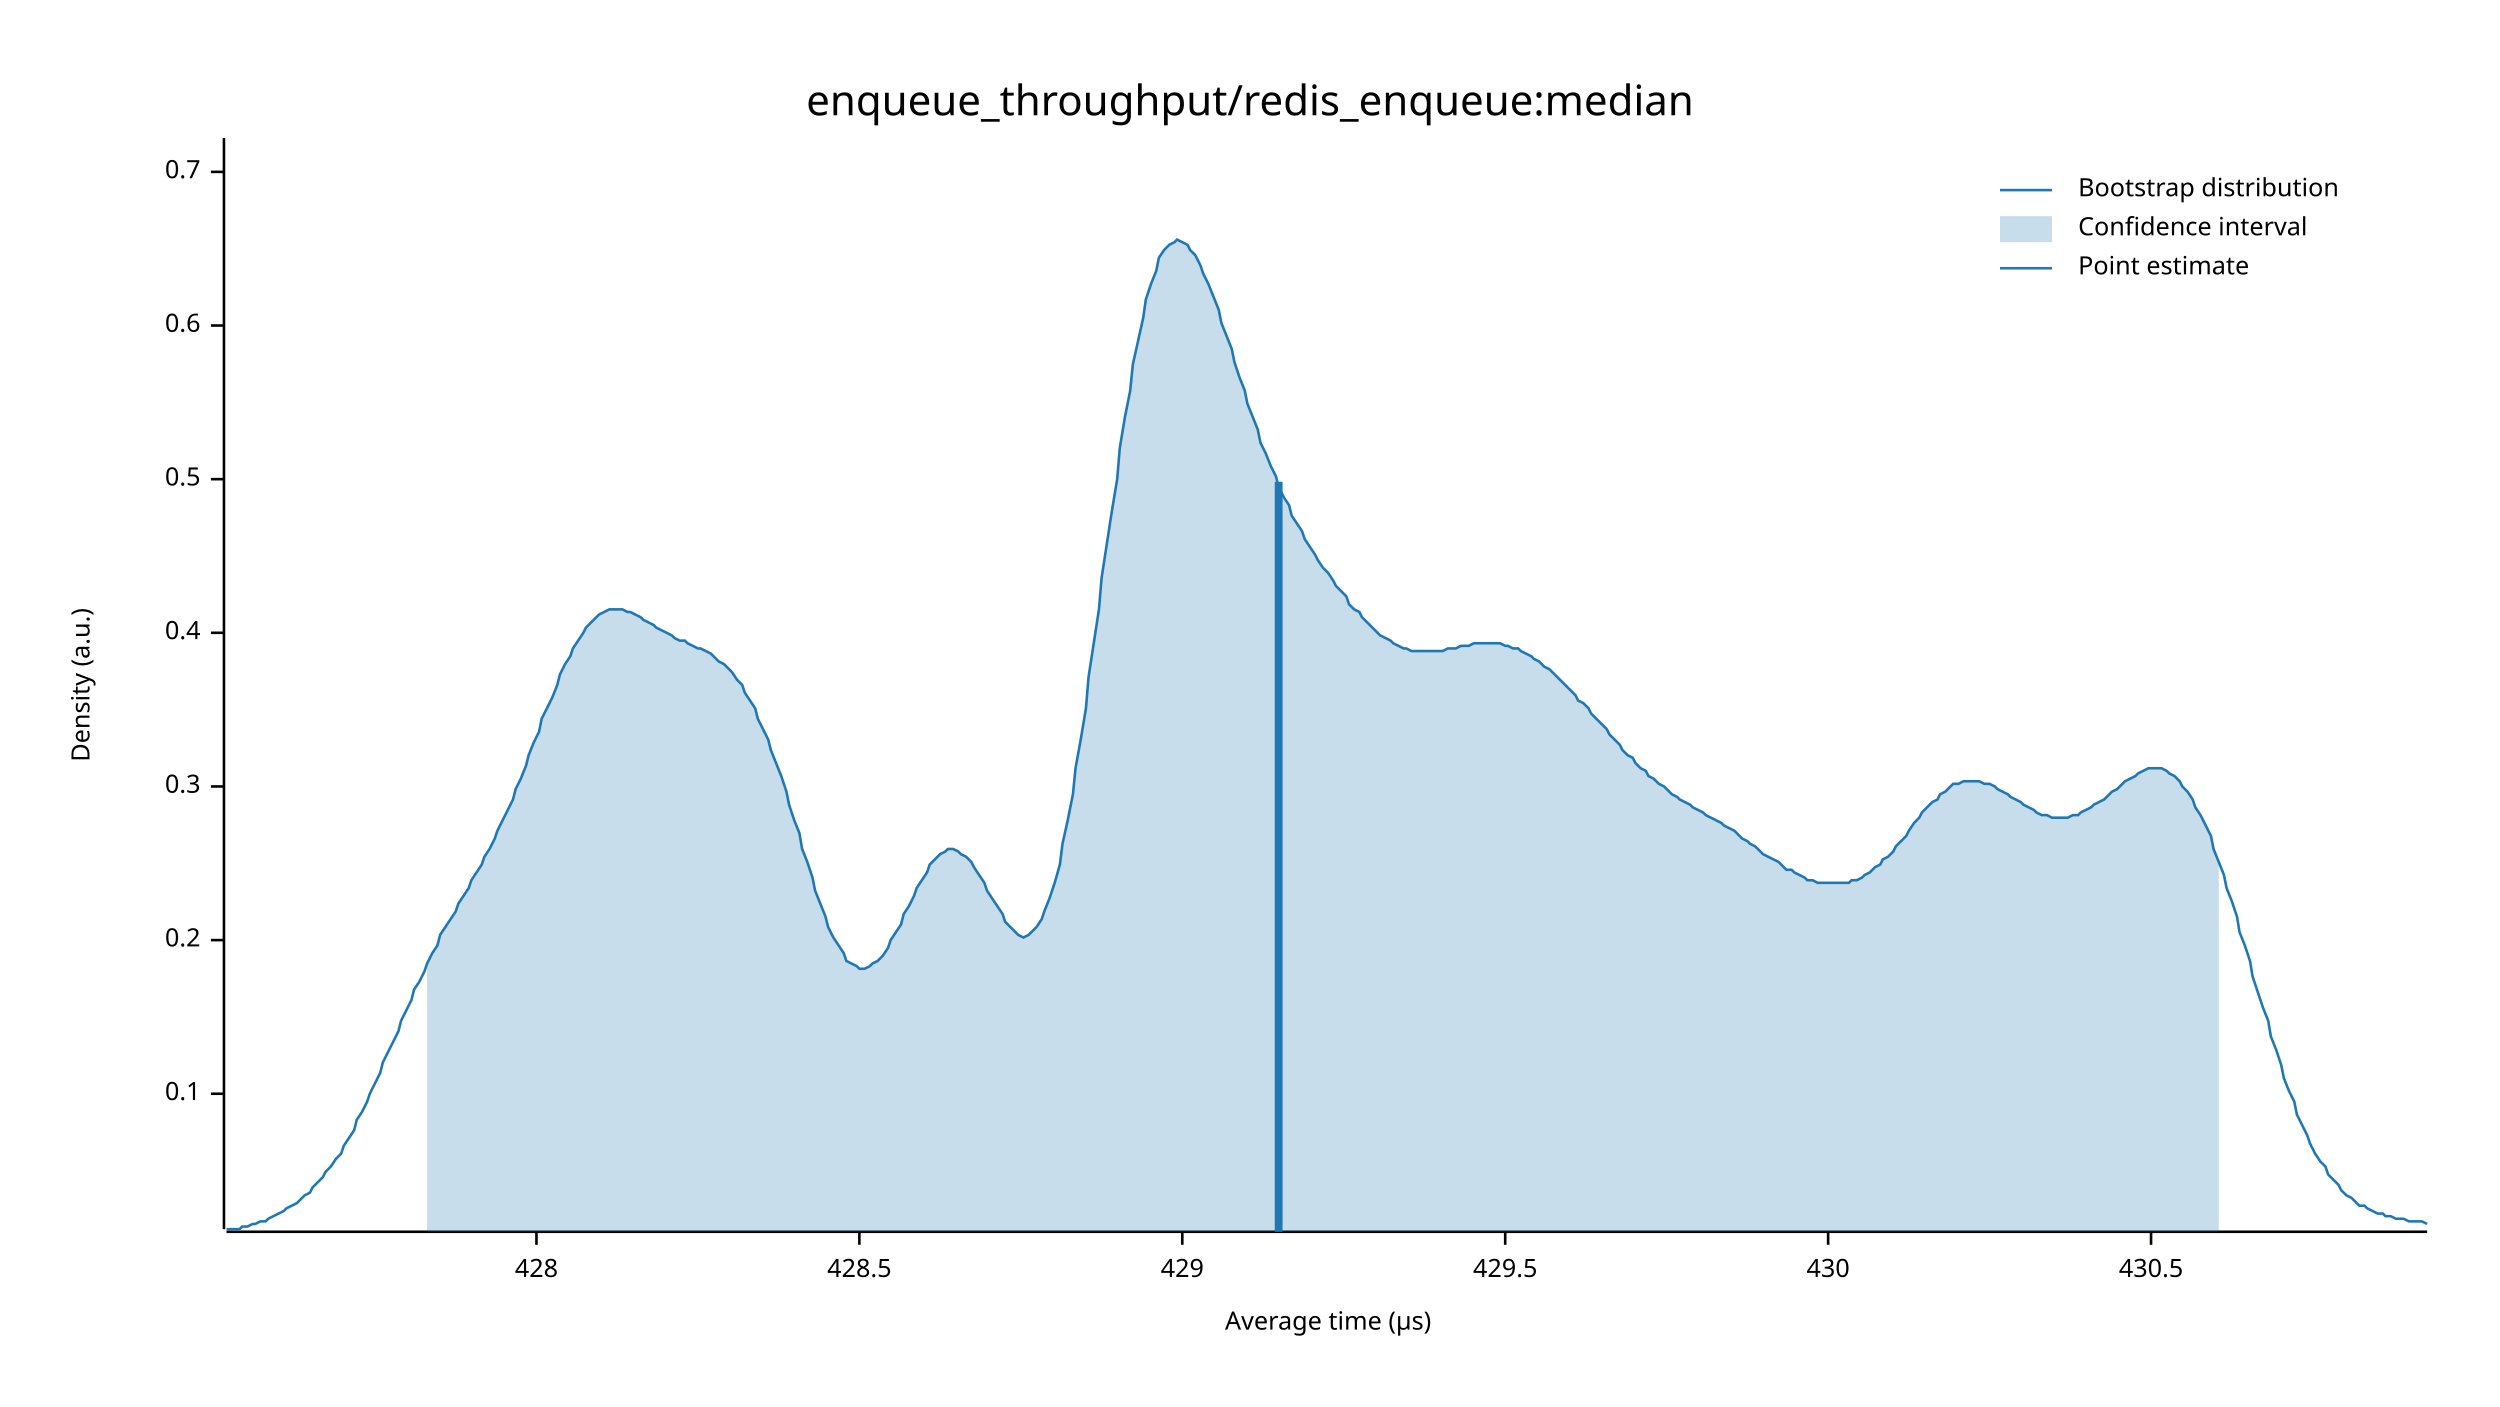
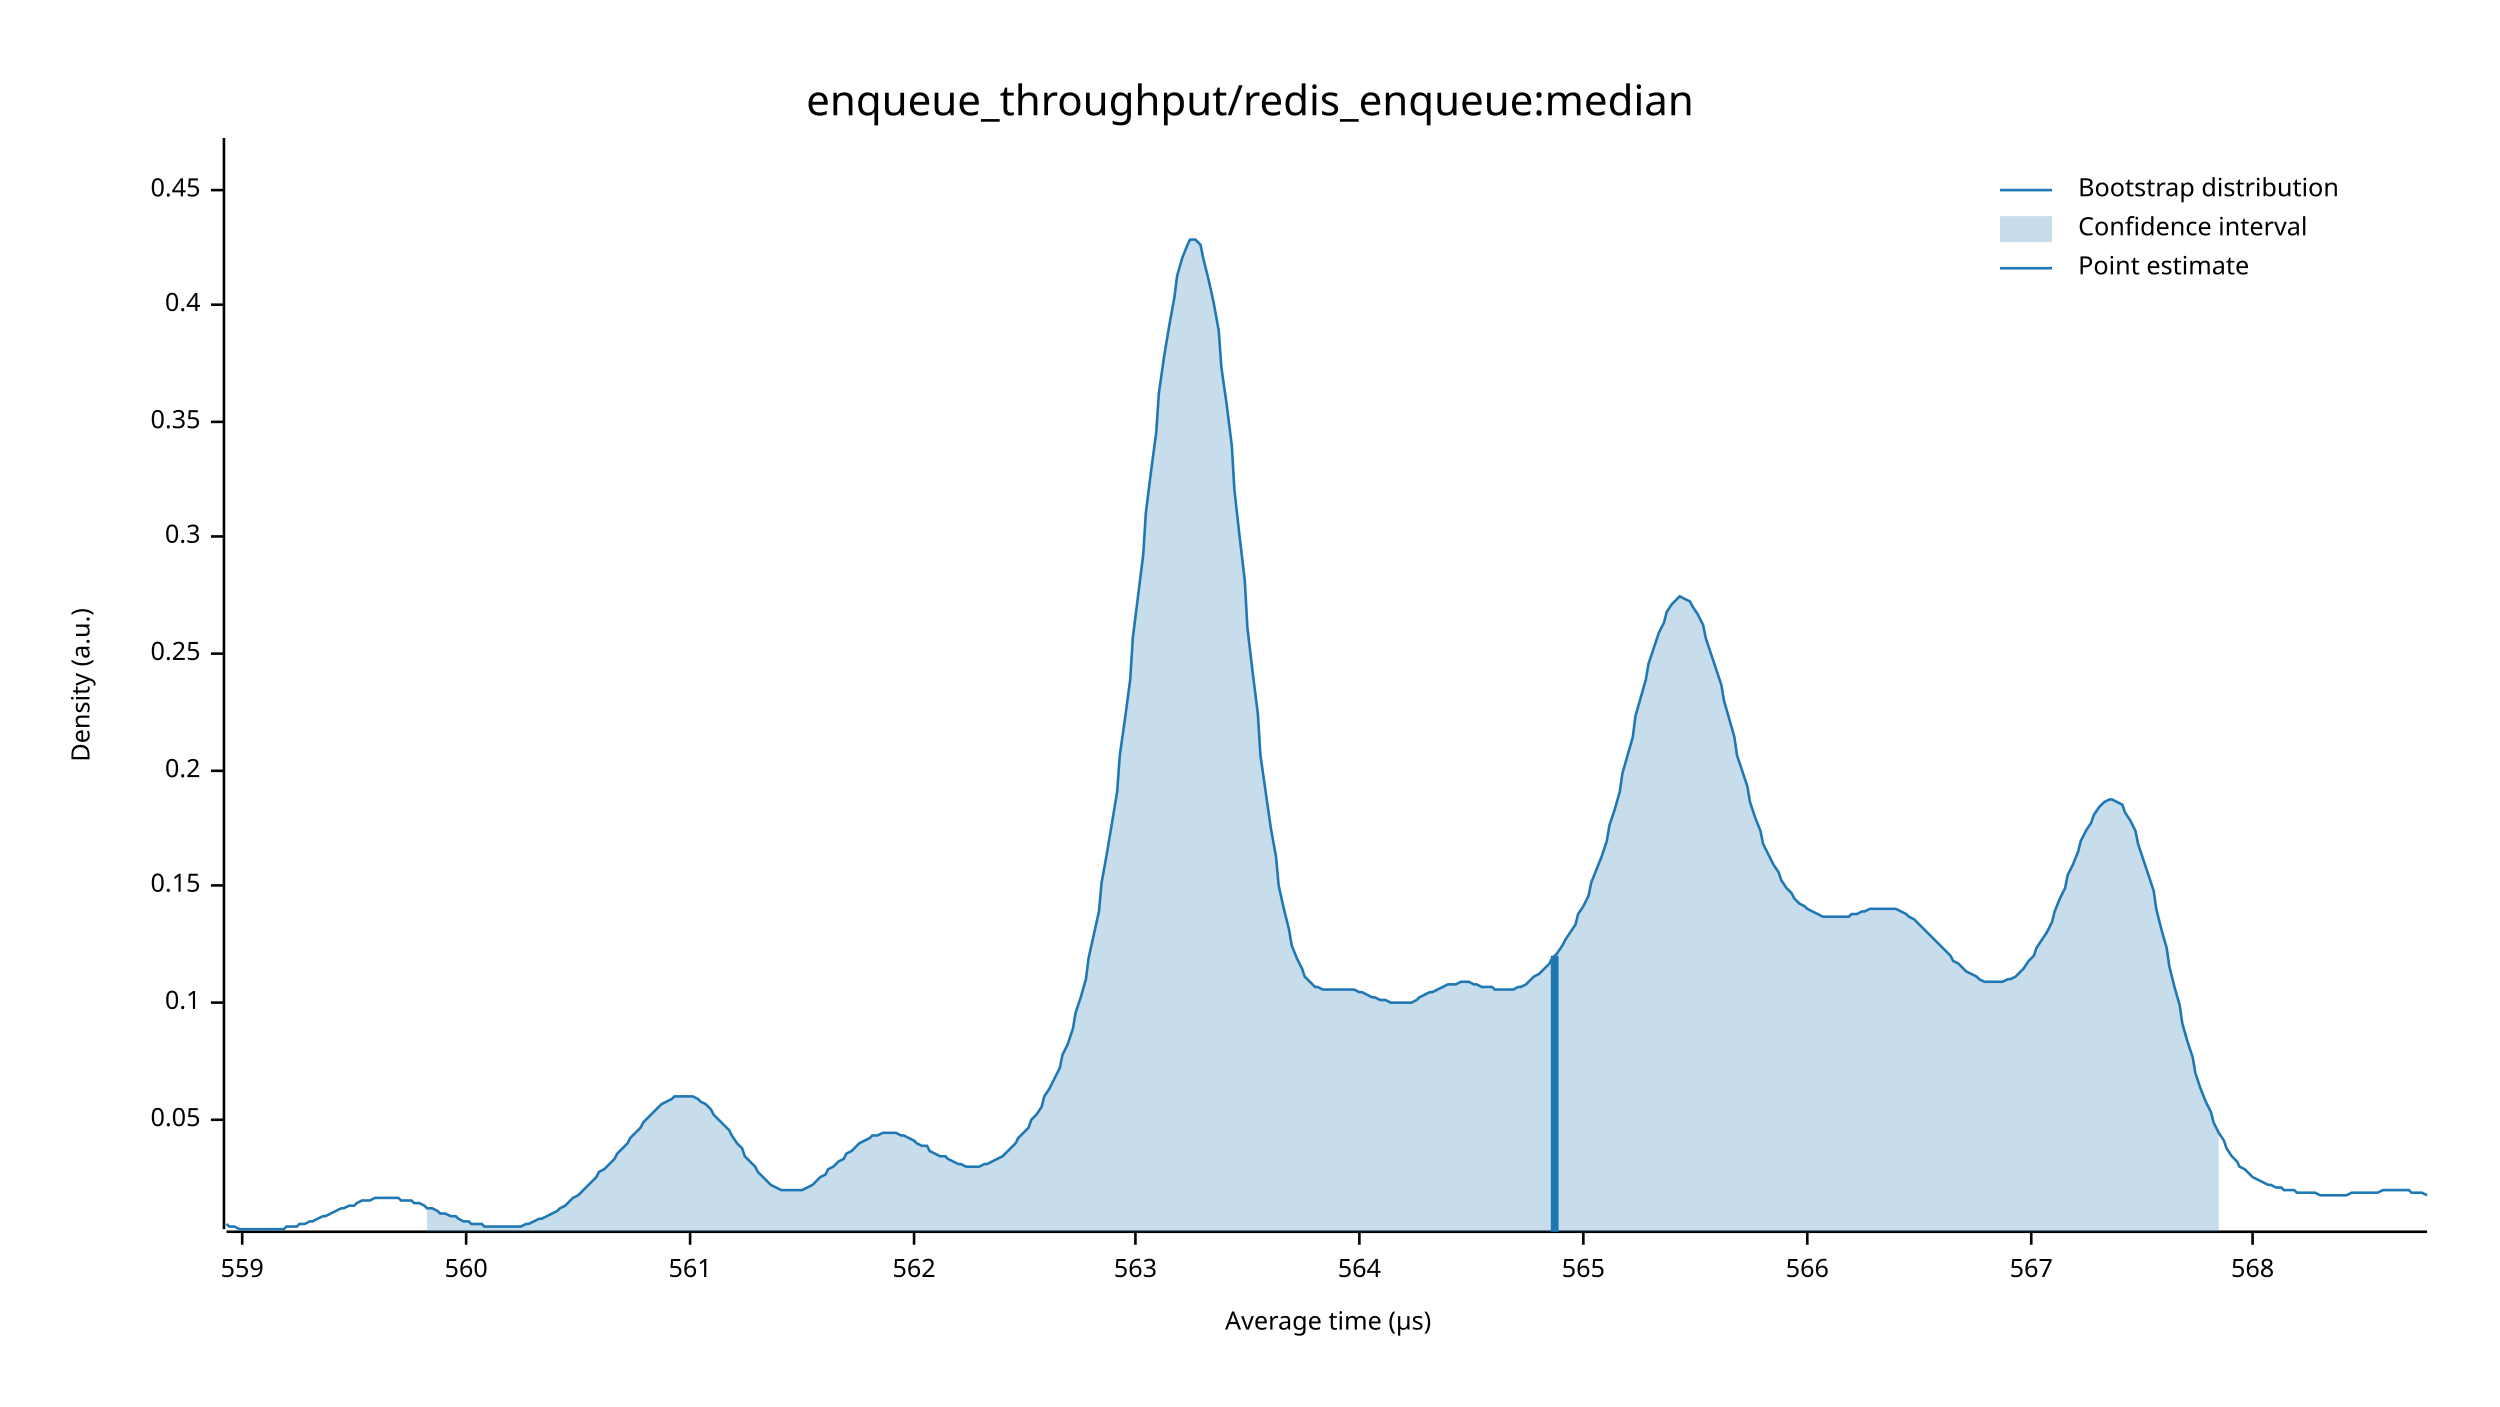
<svg xmlns="http://www.w3.org/2000/svg" width="960" height="540" viewBox="0 0 960 540">
  <text x="480" y="32" dy="0.76em" text-anchor="middle" font-family="sans-serif" font-size="16.129" opacity="1" fill="#000000">
enqueue_throughput/redis_enqueue:median
</text>
  <text x="27" y="263" dy="0.76em" text-anchor="middle" font-family="sans-serif" font-size="9.677" opacity="1" fill="#000000" transform="rotate(270, 27, 263)">
Density (a.u.)
</text>
  <text x="510" y="513" dy="-0.5ex" text-anchor="middle" font-family="sans-serif" font-size="9.677" opacity="1" fill="#000000">
Average time (µs)
</text>
  <polyline fill="none" opacity="1" stroke="#000000" stroke-width="1" points="86,53 86,472 " />
-   <text x="77" y="420" dy="0.5ex" text-anchor="end" font-family="sans-serif" font-size="9.677" opacity="1" fill="#000000">
+   <text x="77" y="430" dy="0.5ex" text-anchor="end" font-family="sans-serif" font-size="9.677" opacity="1" fill="#000000">
+ 0.05
+ </text>
+   <polyline fill="none" opacity="1" stroke="#000000" stroke-width="1" points="81,430 86,430 " />
+   <text x="77" y="385" dy="0.5ex" text-anchor="end" font-family="sans-serif" font-size="9.677" opacity="1" fill="#000000">
0.1
</text>
-   <polyline fill="none" opacity="1" stroke="#000000" stroke-width="1" points="81,420 86,420 " />
-   <text x="77" y="361" dy="0.5ex" text-anchor="end" font-family="sans-serif" font-size="9.677" opacity="1" fill="#000000">
+   <polyline fill="none" opacity="1" stroke="#000000" stroke-width="1" points="81,385 86,385 " />
+   <text x="77" y="340" dy="0.5ex" text-anchor="end" font-family="sans-serif" font-size="9.677" opacity="1" fill="#000000">
+ 0.15
+ </text>
+   <polyline fill="none" opacity="1" stroke="#000000" stroke-width="1" points="81,340 86,340 " />
+   <text x="77" y="296" dy="0.5ex" text-anchor="end" font-family="sans-serif" font-size="9.677" opacity="1" fill="#000000">
0.2
</text>
-   <polyline fill="none" opacity="1" stroke="#000000" stroke-width="1" points="81,361 86,361 " />
-   <text x="77" y="302" dy="0.5ex" text-anchor="end" font-family="sans-serif" font-size="9.677" opacity="1" fill="#000000">
+   <polyline fill="none" opacity="1" stroke="#000000" stroke-width="1" points="81,296 86,296 " />
+   <text x="77" y="251" dy="0.5ex" text-anchor="end" font-family="sans-serif" font-size="9.677" opacity="1" fill="#000000">
+ 0.25
+ </text>
+   <polyline fill="none" opacity="1" stroke="#000000" stroke-width="1" points="81,251 86,251 " />
+   <text x="77" y="206" dy="0.5ex" text-anchor="end" font-family="sans-serif" font-size="9.677" opacity="1" fill="#000000">
0.3
</text>
-   <polyline fill="none" opacity="1" stroke="#000000" stroke-width="1" points="81,302 86,302 " />
-   <text x="77" y="243" dy="0.5ex" text-anchor="end" font-family="sans-serif" font-size="9.677" opacity="1" fill="#000000">
+   <polyline fill="none" opacity="1" stroke="#000000" stroke-width="1" points="81,206 86,206 " />
+   <text x="77" y="162" dy="0.5ex" text-anchor="end" font-family="sans-serif" font-size="9.677" opacity="1" fill="#000000">
+ 0.35
+ </text>
+   <polyline fill="none" opacity="1" stroke="#000000" stroke-width="1" points="81,162 86,162 " />
+   <text x="77" y="117" dy="0.5ex" text-anchor="end" font-family="sans-serif" font-size="9.677" opacity="1" fill="#000000">
0.4
</text>
-   <polyline fill="none" opacity="1" stroke="#000000" stroke-width="1" points="81,243 86,243 " />
-   <text x="77" y="184" dy="0.5ex" text-anchor="end" font-family="sans-serif" font-size="9.677" opacity="1" fill="#000000">
- 0.5
+   <polyline fill="none" opacity="1" stroke="#000000" stroke-width="1" points="81,117 86,117 " />
+   <text x="77" y="73" dy="0.5ex" text-anchor="end" font-family="sans-serif" font-size="9.677" opacity="1" fill="#000000">
+ 0.45
</text>
-   <polyline fill="none" opacity="1" stroke="#000000" stroke-width="1" points="81,184 86,184 " />
-   <text x="77" y="125" dy="0.5ex" text-anchor="end" font-family="sans-serif" font-size="9.677" opacity="1" fill="#000000">
- 0.6
+   <polyline fill="none" opacity="1" stroke="#000000" stroke-width="1" points="81,73 86,73 " />
+   <polyline fill="none" opacity="1" stroke="#000000" stroke-width="1" points="87,473 932,473 " />
+   <text x="93" y="483" dy="0.76em" text-anchor="middle" font-family="sans-serif" font-size="9.677" opacity="1" fill="#000000">
+ 559
</text>
-   <polyline fill="none" opacity="1" stroke="#000000" stroke-width="1" points="81,125 86,125 " />
-   <text x="77" y="66" dy="0.5ex" text-anchor="end" font-family="sans-serif" font-size="9.677" opacity="1" fill="#000000">
- 0.7
+   <polyline fill="none" opacity="1" stroke="#000000" stroke-width="1" points="93,473 93,478 " />
+   <text x="179" y="483" dy="0.76em" text-anchor="middle" font-family="sans-serif" font-size="9.677" opacity="1" fill="#000000">
+ 560
</text>
-   <polyline fill="none" opacity="1" stroke="#000000" stroke-width="1" points="81,66 86,66 " />
-   <polyline fill="none" opacity="1" stroke="#000000" stroke-width="1" points="87,473 932,473 " />
-   <text x="206" y="483" dy="0.76em" text-anchor="middle" font-family="sans-serif" font-size="9.677" opacity="1" fill="#000000">
- 428
+   <polyline fill="none" opacity="1" stroke="#000000" stroke-width="1" points="179,473 179,478 " />
+   <text x="265" y="483" dy="0.76em" text-anchor="middle" font-family="sans-serif" font-size="9.677" opacity="1" fill="#000000">
+ 561
</text>
-   <polyline fill="none" opacity="1" stroke="#000000" stroke-width="1" points="206,473 206,478 " />
-   <text x="330" y="483" dy="0.76em" text-anchor="middle" font-family="sans-serif" font-size="9.677" opacity="1" fill="#000000">
- 428.5
+   <polyline fill="none" opacity="1" stroke="#000000" stroke-width="1" points="265,473 265,478 " />
+   <text x="351" y="483" dy="0.76em" text-anchor="middle" font-family="sans-serif" font-size="9.677" opacity="1" fill="#000000">
+ 562
</text>
-   <polyline fill="none" opacity="1" stroke="#000000" stroke-width="1" points="330,473 330,478 " />
-   <text x="454" y="483" dy="0.76em" text-anchor="middle" font-family="sans-serif" font-size="9.677" opacity="1" fill="#000000">
- 429
+   <polyline fill="none" opacity="1" stroke="#000000" stroke-width="1" points="351,473 351,478 " />
+   <text x="436" y="483" dy="0.76em" text-anchor="middle" font-family="sans-serif" font-size="9.677" opacity="1" fill="#000000">
+ 563
</text>
-   <polyline fill="none" opacity="1" stroke="#000000" stroke-width="1" points="454,473 454,478 " />
-   <text x="578" y="483" dy="0.76em" text-anchor="middle" font-family="sans-serif" font-size="9.677" opacity="1" fill="#000000">
- 429.5
+   <polyline fill="none" opacity="1" stroke="#000000" stroke-width="1" points="436,473 436,478 " />
+   <text x="522" y="483" dy="0.76em" text-anchor="middle" font-family="sans-serif" font-size="9.677" opacity="1" fill="#000000">
+ 564
</text>
-   <polyline fill="none" opacity="1" stroke="#000000" stroke-width="1" points="578,473 578,478 " />
-   <text x="702" y="483" dy="0.76em" text-anchor="middle" font-family="sans-serif" font-size="9.677" opacity="1" fill="#000000">
- 430
+   <polyline fill="none" opacity="1" stroke="#000000" stroke-width="1" points="522,473 522,478 " />
+   <text x="608" y="483" dy="0.76em" text-anchor="middle" font-family="sans-serif" font-size="9.677" opacity="1" fill="#000000">
+ 565
</text>
-   <polyline fill="none" opacity="1" stroke="#000000" stroke-width="1" points="702,473 702,478 " />
-   <text x="826" y="483" dy="0.76em" text-anchor="middle" font-family="sans-serif" font-size="9.677" opacity="1" fill="#000000">
- 430.5
+   <polyline fill="none" opacity="1" stroke="#000000" stroke-width="1" points="608,473 608,478 " />
+   <text x="694" y="483" dy="0.76em" text-anchor="middle" font-family="sans-serif" font-size="9.677" opacity="1" fill="#000000">
+ 566
</text>
-   <polyline fill="none" opacity="1" stroke="#000000" stroke-width="1" points="826,473 826,478 " />
-   <polyline fill="none" opacity="1" stroke="#1F78B4" stroke-width="1" points="87,472 88,472 90,472 92,472 93,471 95,471 97,470 98,470 100,469 102,469 103,468 105,467 107,466 109,465 110,464 112,463 114,462 115,461 117,459 119,458 120,456 122,454 124,452 125,450 127,448 129,445 131,443 132,440 134,437 136,434 137,430 139,427 141,423 142,420 144,416 146,412 147,408 149,404 151,400 153,396 154,392 156,388 158,384 159,380 161,377 163,373 164,370 166,366 168,363 169,359 171,356 173,353 175,350 176,347 178,344 180,341 181,338 183,335 185,332 186,329 188,326 190,322 191,319 193,315 195,311 197,307 198,303 200,299 202,294 203,290 205,285 207,281 208,276 210,272 212,268 214,263 215,259 217,255 219,252 220,249 222,246 224,243 225,241 227,239 229,237 230,236 232,235 234,234 236,234 237,234 239,234 241,235 242,235 244,236 246,237 247,238 249,239 251,240 252,241 254,242 256,243 258,244 259,245 261,246 263,246 264,247 266,248 268,249 269,249 271,250 273,251 274,252 276,254 278,255 280,257 281,258 283,261 285,263 286,266 288,269 290,272 291,276 293,280 295,284 296,288 298,293 300,298 302,304 303,309 305,315 307,320 308,326 310,331 312,337 313,342 315,347 317,352 318,356 320,360 322,363 324,366 325,369 327,370 329,371 330,372 332,372 334,371 335,370 337,369 339,367 341,364 342,361 344,358 346,355 347,351 349,348 351,344 352,341 354,338 356,335 357,332 359,330 361,328 363,327 364,326 366,326 368,327 369,328 371,329 373,331 374,333 376,336 378,339 379,342 381,345 383,348 385,351 386,354 388,356 390,358 391,359 393,360 395,359 396,358 398,356 400,353 401,350 403,345 405,339 407,332 408,324 410,315 412,305 413,295 415,284 417,272 418,260 420,247 422,234 423,222 425,209 427,196 429,184 430,172 432,160 434,150 435,140 437,131 439,122 440,115 442,109 444,104 445,99 447,96 449,94 451,93 452,92 454,93 456,94 457,96 459,98 461,102 462,105 464,109 466,114 468,119 469,124 471,129 473,134 474,139 476,145 478,150 479,155 481,160 483,165 484,170 486,174 488,179 490,183 491,187 493,191 495,194 496,198 498,201 500,204 501,207 503,210 505,213 506,215 508,218 510,220 512,223 513,225 515,227 517,229 518,232 520,234 522,235 523,237 525,239 527,241 528,242 530,244 532,245 534,246 535,247 537,248 539,249 540,249 542,250 544,250 545,250 547,250 549,250 550,250 552,250 554,250 556,249 557,249 559,249 561,248 562,248 564,248 566,247 567,247 569,247 571,247 573,247 574,247 576,247 578,248 579,248 581,249 583,249 584,250 586,251 588,252 589,253 591,254 593,256 595,257 596,258 598,260 600,262 601,263 603,265 605,267 606,269 608,270 610,272 611,274 613,276 615,278 617,280 618,282 620,284 622,286 623,288 625,290 627,291 628,293 630,295 632,296 633,298 635,299 637,301 639,302 640,303 642,305 644,306 645,307 647,308 649,309 650,310 652,311 654,312 655,313 657,314 659,315 661,316 662,317 664,318 666,319 667,320 669,322 671,323 672,324 674,325 676,327 677,328 679,329 681,330 683,331 684,332 686,334 688,334 689,335 691,336 693,337 694,338 696,338 698,339 700,339 701,339 703,339 705,339 706,339 708,339 710,339 711,338 713,338 715,337 716,336 718,335 720,333 722,332 723,330 725,329 727,327 728,325 730,323 732,321 733,319 735,316 737,314 738,312 740,310 742,308 744,307 745,305 747,304 749,302 750,301 752,301 754,300 755,300 757,300 759,300 760,300 762,301 764,301 766,302 767,303 769,304 771,305 772,306 774,307 776,308 777,309 779,310 781,311 782,312 784,313 786,313 788,314 789,314 791,314 793,314 794,314 796,313 798,313 799,312 801,311 803,310 804,309 806,308 808,307 810,305 811,304 813,303 815,301 816,300 818,299 820,298 821,297 823,296 825,295 827,295 828,295 830,295 832,296 833,297 835,298 837,300 838,302 840,304 842,307 843,310 845,313 847,317 849,321 850,326 852,331 854,336 855,341 857,346 859,352 860,358 862,363 864,369 865,375 867,381 869,387 871,392 872,398 874,403 876,409 877,414 879,419 881,423 882,428 884,432 886,436 887,439 889,443 891,446 893,448 894,451 896,453 898,455 899,457 901,459 903,460 904,461 906,463 908,463 909,464 911,465 913,466 915,466 916,467 918,467 920,468 921,468 923,468 925,469 926,469 928,469 930,469 932,470 " />
-   <polygon opacity="0.25" fill="#1F78B4" points="164,370 166,366 168,363 169,359 171,356 173,353 175,350 176,347 178,344 180,341 181,338 183,335 185,332 186,329 188,326 190,322 191,319 193,315 195,311 197,307 198,303 200,299 202,294 203,290 205,285 207,281 208,276 210,272 212,268 214,263 215,259 217,255 219,252 220,249 222,246 224,243 225,241 227,239 229,237 230,236 232,235 234,234 236,234 237,234 239,234 241,235 242,235 244,236 246,237 247,238 249,239 251,240 252,241 254,242 256,243 258,244 259,245 261,246 263,246 264,247 266,248 268,249 269,249 271,250 273,251 274,252 276,254 278,255 280,257 281,258 283,261 285,263 286,266 288,269 290,272 291,276 293,280 295,284 296,288 298,293 300,298 302,304 303,309 305,315 307,320 308,326 310,331 312,337 313,342 315,347 317,352 318,356 320,360 322,363 324,366 325,369 327,370 329,371 330,372 332,372 334,371 335,370 337,369 339,367 341,364 342,361 344,358 346,355 347,351 349,348 351,344 352,341 354,338 356,335 357,332 359,330 361,328 363,327 364,326 366,326 368,327 369,328 371,329 373,331 374,333 376,336 378,339 379,342 381,345 383,348 385,351 386,354 388,356 390,358 391,359 393,360 395,359 396,358 398,356 400,353 401,350 403,345 405,339 407,332 408,324 410,315 412,305 413,295 415,284 417,272 418,260 420,247 422,234 423,222 425,209 427,196 429,184 430,172 432,160 434,150 435,140 437,131 439,122 440,115 442,109 444,104 445,99 447,96 449,94 451,93 452,92 454,93 456,94 457,96 459,98 461,102 462,105 464,109 466,114 468,119 469,124 471,129 473,134 474,139 476,145 478,150 479,155 481,160 483,165 484,170 486,174 488,179 490,183 491,187 493,191 495,194 496,198 498,201 500,204 501,207 503,210 505,213 506,215 508,218 510,220 512,223 513,225 515,227 517,229 518,232 520,234 522,235 523,237 525,239 527,241 528,242 530,244 532,245 534,246 535,247 537,248 539,249 540,249 542,250 544,250 545,250 547,250 549,250 550,250 552,250 554,250 556,249 557,249 559,249 561,248 562,248 564,248 566,247 567,247 569,247 571,247 573,247 574,247 576,247 578,248 579,248 581,249 583,249 584,250 586,251 588,252 589,253 591,254 593,256 595,257 596,258 598,260 600,262 601,263 603,265 605,267 606,269 608,270 610,272 611,274 613,276 615,278 617,280 618,282 620,284 622,286 623,288 625,290 627,291 628,293 630,295 632,296 633,298 635,299 637,301 639,302 640,303 642,305 644,306 645,307 647,308 649,309 650,310 652,311 654,312 655,313 657,314 659,315 661,316 662,317 664,318 666,319 667,320 669,322 671,323 672,324 674,325 676,327 677,328 679,329 681,330 683,331 684,332 686,334 688,334 689,335 691,336 693,337 694,338 696,338 698,339 700,339 701,339 703,339 705,339 706,339 708,339 710,339 711,338 713,338 715,337 716,336 718,335 720,333 722,332 723,330 725,329 727,327 728,325 730,323 732,321 733,319 735,316 737,314 738,312 740,310 742,308 744,307 745,305 747,304 749,302 750,301 752,301 754,300 755,300 757,300 759,300 760,300 762,301 764,301 766,302 767,303 769,304 771,305 772,306 774,307 776,308 777,309 779,310 781,311 782,312 784,313 786,313 788,314 789,314 791,314 793,314 794,314 796,313 798,313 799,312 801,311 803,310 804,309 806,308 808,307 810,305 811,304 813,303 815,301 816,300 818,299 820,298 821,297 823,296 825,295 827,295 828,295 830,295 832,296 833,297 835,298 837,300 838,302 840,304 842,307 843,310 845,313 847,317 849,321 850,326 852,331 852,473 164,473 " />
-   <polyline fill="none" opacity="1" stroke="#1F78B4" stroke-width="3" points="491,473 491,185 " />
+   <polyline fill="none" opacity="1" stroke="#000000" stroke-width="1" points="694,473 694,478 " />
+   <text x="780" y="483" dy="0.76em" text-anchor="middle" font-family="sans-serif" font-size="9.677" opacity="1" fill="#000000">
+ 567
+ </text>
+   <polyline fill="none" opacity="1" stroke="#000000" stroke-width="1" points="780,473 780,478 " />
+   <text x="865" y="483" dy="0.76em" text-anchor="middle" font-family="sans-serif" font-size="9.677" opacity="1" fill="#000000">
+ 568
+ </text>
+   <polyline fill="none" opacity="1" stroke="#000000" stroke-width="1" points="865,473 865,478 " />
+   <polyline fill="none" opacity="1" stroke="#1F78B4" stroke-width="1" points="87,470 88,471 90,471 92,472 93,472 95,472 97,472 98,472 100,472 102,472 103,472 105,472 107,472 109,472 110,471 112,471 114,471 115,470 117,470 119,469 120,469 122,468 124,467 125,467 127,466 129,465 131,464 132,464 134,463 136,463 137,462 139,461 141,461 142,461 144,460 146,460 147,460 149,460 151,460 153,460 154,461 156,461 158,461 159,462 161,462 163,463 164,464 166,464 168,465 169,466 171,466 173,467 175,467 176,468 178,469 180,469 181,470 183,470 185,470 186,471 188,471 190,471 191,471 193,471 195,471 197,471 198,471 200,471 202,470 203,470 205,469 207,468 208,468 210,467 212,466 214,465 215,464 217,463 219,461 220,460 222,459 224,457 225,456 227,454 229,452 230,450 232,449 234,447 236,445 237,443 239,441 241,439 242,437 244,435 246,433 247,431 249,429 251,427 252,426 254,424 256,423 258,422 259,421 261,421 263,421 264,421 266,421 268,422 269,423 271,424 273,426 274,428 276,430 278,432 280,434 281,436 283,439 285,441 286,444 288,446 290,448 291,450 293,452 295,454 296,455 298,456 300,457 302,457 303,457 305,457 307,457 308,457 310,456 312,455 313,454 315,452 317,451 318,449 320,448 322,446 324,445 325,443 327,442 329,440 330,439 332,438 334,437 335,436 337,436 339,435 341,435 342,435 344,435 346,436 347,436 349,437 351,438 352,439 354,440 356,440 357,442 359,443 361,444 363,444 364,445 366,446 368,447 369,447 371,448 373,448 374,448 376,448 378,447 379,447 381,446 383,445 385,444 386,443 388,441 390,439 391,437 393,435 395,433 396,430 398,428 400,425 401,421 403,418 405,414 407,410 408,405 410,401 412,395 413,389 415,383 417,376 418,368 420,359 422,350 423,339 425,328 427,316 429,304 430,290 432,276 434,261 435,245 437,229 439,213 440,197 442,181 444,166 445,151 447,137 449,125 451,114 452,106 454,99 456,94 457,92 459,92 461,94 462,99 464,107 466,116 468,127 469,141 471,155 473,171 474,188 476,206 478,223 479,241 481,258 483,274 484,290 486,304 488,318 490,329 491,340 493,349 495,357 496,363 498,368 500,372 501,375 503,377 505,379 506,379 508,380 510,380 512,380 513,380 515,380 517,380 518,380 520,380 522,381 523,381 525,382 527,383 528,383 530,384 532,384 534,385 535,385 537,385 539,385 540,385 542,385 544,384 545,383 547,382 549,381 550,381 552,380 554,379 556,378 557,378 559,378 561,377 562,377 564,377 566,378 567,378 569,379 571,379 573,379 574,380 576,380 578,380 579,380 581,380 583,379 584,379 586,378 588,376 589,375 591,374 593,372 595,370 596,368 598,366 600,363 601,361 603,358 605,355 606,351 608,348 610,344 611,339 613,334 615,329 617,323 618,317 620,311 622,304 623,297 625,290 627,283 628,275 630,268 632,261 633,255 635,249 637,243 639,239 640,235 642,232 644,230 645,229 647,230 649,231 650,233 652,236 654,240 655,245 657,251 659,257 661,263 662,269 664,276 666,283 667,290 669,296 671,302 672,308 674,314 676,319 677,324 679,328 681,332 683,335 684,338 686,341 688,343 689,345 691,347 693,348 694,349 696,350 698,351 700,352 701,352 703,352 705,352 706,352 708,352 710,352 711,351 713,351 715,350 716,350 718,349 720,349 722,349 723,349 725,349 727,349 728,349 730,350 732,351 733,352 735,353 737,355 738,356 740,358 742,360 744,362 745,363 747,365 749,367 750,369 752,370 754,372 755,373 757,374 759,375 760,376 762,377 764,377 766,377 767,377 769,377 771,376 772,376 774,375 776,373 777,372 779,369 781,367 782,364 784,361 786,358 788,354 789,350 791,345 793,341 794,336 796,332 798,327 799,323 801,319 803,316 804,313 806,310 808,308 810,307 811,307 813,308 815,309 816,312 818,315 820,319 821,324 823,330 825,336 827,342 828,349 830,357 832,364 833,371 835,379 837,386 838,393 840,400 842,406 843,412 845,418 847,423 849,427 850,431 852,435 854,438 855,441 857,444 859,446 860,448 862,449 864,451 865,452 867,453 869,454 871,455 872,455 874,456 876,456 877,457 879,457 881,457 882,458 884,458 886,458 887,458 889,458 891,459 893,459 894,459 896,459 898,459 899,459 901,459 903,458 904,458 906,458 908,458 909,458 911,458 913,458 915,457 916,457 918,457 920,457 921,457 923,457 925,457 926,458 928,458 930,458 932,459 " />
+   <polygon opacity="0.25" fill="#1F78B4" points="164,464 166,464 168,465 169,466 171,466 173,467 175,467 176,468 178,469 180,469 181,470 183,470 185,470 186,471 188,471 190,471 191,471 193,471 195,471 197,471 198,471 200,471 202,470 203,470 205,469 207,468 208,468 210,467 212,466 214,465 215,464 217,463 219,461 220,460 222,459 224,457 225,456 227,454 229,452 230,450 232,449 234,447 236,445 237,443 239,441 241,439 242,437 244,435 246,433 247,431 249,429 251,427 252,426 254,424 256,423 258,422 259,421 261,421 263,421 264,421 266,421 268,422 269,423 271,424 273,426 274,428 276,430 278,432 280,434 281,436 283,439 285,441 286,444 288,446 290,448 291,450 293,452 295,454 296,455 298,456 300,457 302,457 303,457 305,457 307,457 308,457 310,456 312,455 313,454 315,452 317,451 318,449 320,448 322,446 324,445 325,443 327,442 329,440 330,439 332,438 334,437 335,436 337,436 339,435 341,435 342,435 344,435 346,436 347,436 349,437 351,438 352,439 354,440 356,440 357,442 359,443 361,444 363,444 364,445 366,446 368,447 369,447 371,448 373,448 374,448 376,448 378,447 379,447 381,446 383,445 385,444 386,443 388,441 390,439 391,437 393,435 395,433 396,430 398,428 400,425 401,421 403,418 405,414 407,410 408,405 410,401 412,395 413,389 415,383 417,376 418,368 420,359 422,350 423,339 425,328 427,316 429,304 430,290 432,276 434,261 435,245 437,229 439,213 440,197 442,181 444,166 445,151 447,137 449,125 451,114 452,106 454,99 456,94 457,92 459,92 461,94 462,99 464,107 466,116 468,127 469,141 471,155 473,171 474,188 476,206 478,223 479,241 481,258 483,274 484,290 486,304 488,318 490,329 491,340 493,349 495,357 496,363 498,368 500,372 501,375 503,377 505,379 506,379 508,380 510,380 512,380 513,380 515,380 517,380 518,380 520,380 522,381 523,381 525,382 527,383 528,383 530,384 532,384 534,385 535,385 537,385 539,385 540,385 542,385 544,384 545,383 547,382 549,381 550,381 552,380 554,379 556,378 557,378 559,378 561,377 562,377 564,377 566,378 567,378 569,379 571,379 573,379 574,380 576,380 578,380 579,380 581,380 583,379 584,379 586,378 588,376 589,375 591,374 593,372 595,370 596,368 598,366 600,363 601,361 603,358 605,355 606,351 608,348 610,344 611,339 613,334 615,329 617,323 618,317 620,311 622,304 623,297 625,290 627,283 628,275 630,268 632,261 633,255 635,249 637,243 639,239 640,235 642,232 644,230 645,229 647,230 649,231 650,233 652,236 654,240 655,245 657,251 659,257 661,263 662,269 664,276 666,283 667,290 669,296 671,302 672,308 674,314 676,319 677,324 679,328 681,332 683,335 684,338 686,341 688,343 689,345 691,347 693,348 694,349 696,350 698,351 700,352 701,352 703,352 705,352 706,352 708,352 710,352 711,351 713,351 715,350 716,350 718,349 720,349 722,349 723,349 725,349 727,349 728,349 730,350 732,351 733,352 735,353 737,355 738,356 740,358 742,360 744,362 745,363 747,365 749,367 750,369 752,370 754,372 755,373 757,374 759,375 760,376 762,377 764,377 766,377 767,377 769,377 771,376 772,376 774,375 776,373 777,372 779,369 781,367 782,364 784,361 786,358 788,354 789,350 791,345 793,341 794,336 796,332 798,327 799,323 801,319 803,316 804,313 806,310 808,308 810,307 811,307 813,308 815,309 816,312 818,315 820,319 821,324 823,330 825,336 827,342 828,349 830,357 832,364 833,371 835,379 837,386 838,393 840,400 842,406 843,412 845,418 847,423 849,427 850,431 852,435 852,473 164,473 " />
+   <polyline fill="none" opacity="1" stroke="#1F78B4" stroke-width="3" points="597,473 597,367 " />
  <text x="798" y="68" dy="0.76em" text-anchor="start" font-family="sans-serif" font-size="9.677" opacity="1" fill="#000000">
Bootstrap distribution
</text>
  <text x="798" y="83" dy="0.76em" text-anchor="start" font-family="sans-serif" font-size="9.677" opacity="1" fill="#000000">
Confidence interval
</text>
  <text x="798" y="98" dy="0.76em" text-anchor="start" font-family="sans-serif" font-size="9.677" opacity="1" fill="#000000">
Point estimate
</text>
  <polyline fill="none" opacity="1" stroke="#1F78B4" stroke-width="1" points="768,73 788,73 " />
  <rect x="768" y="83" width="20" height="10" opacity="0.25" fill="#1F78B4" stroke="none" />
  <polyline fill="none" opacity="1" stroke="#1F78B4" stroke-width="1" points="768,103 788,103 " />
</svg>
